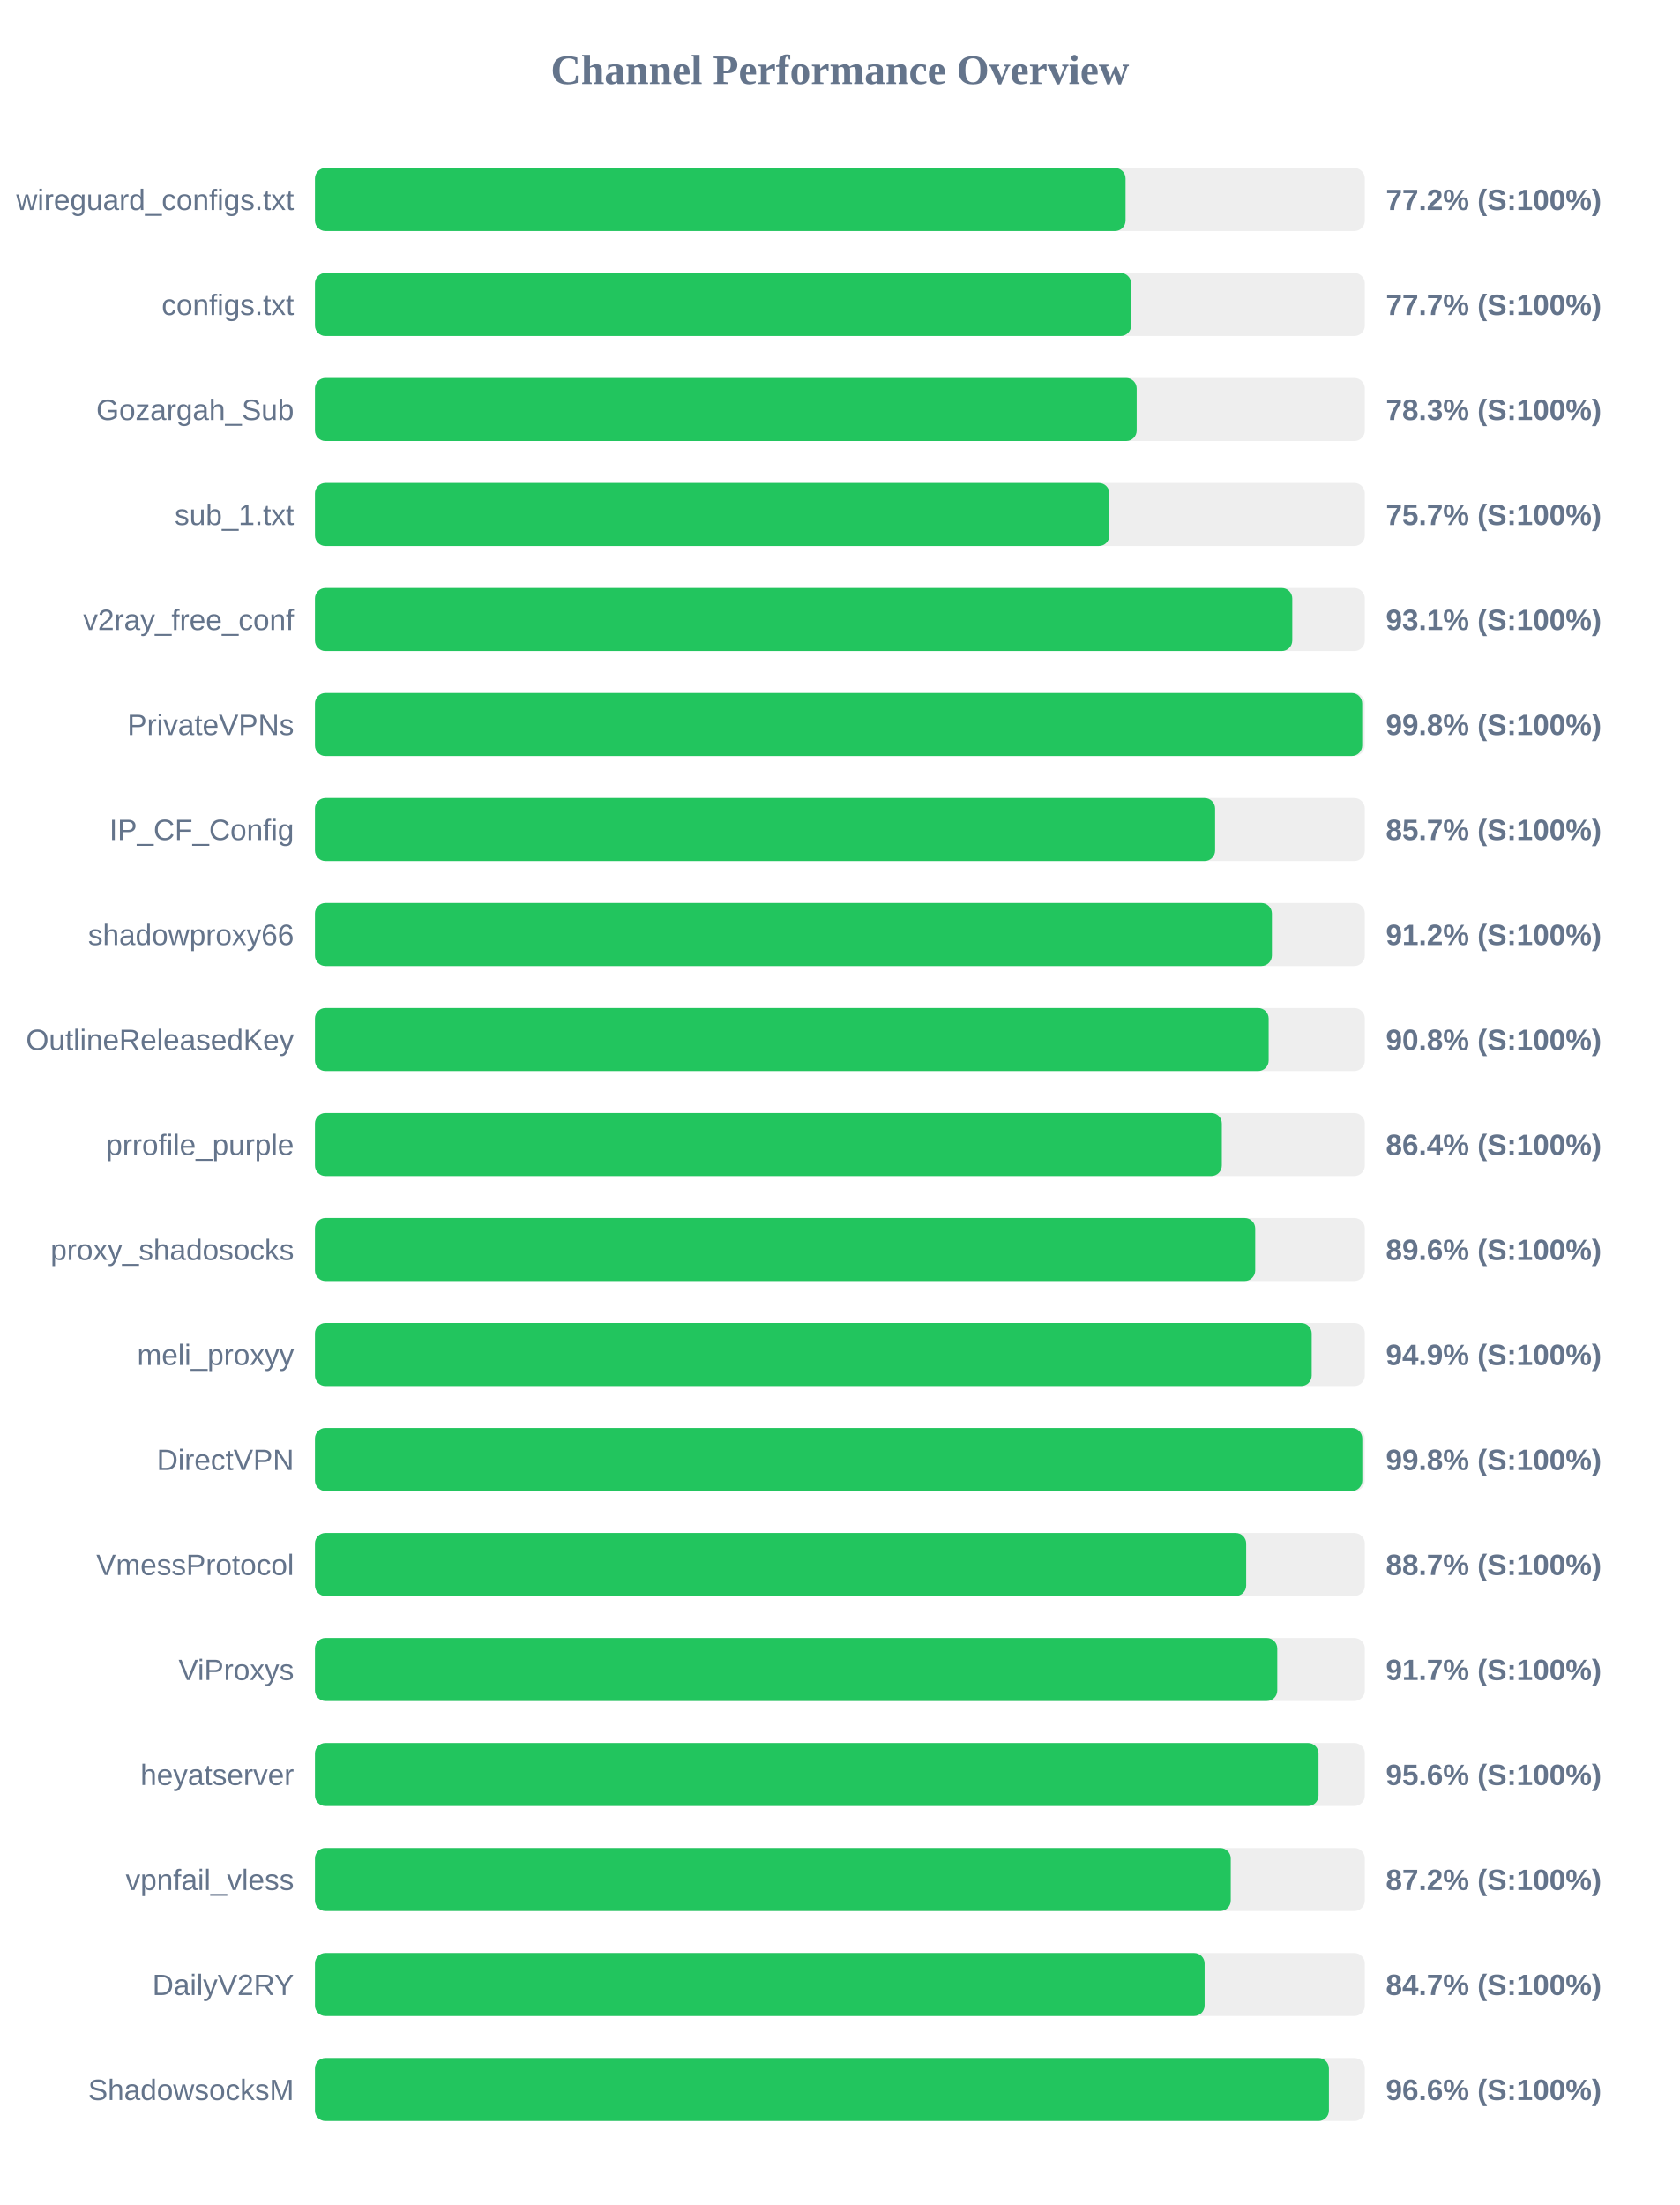
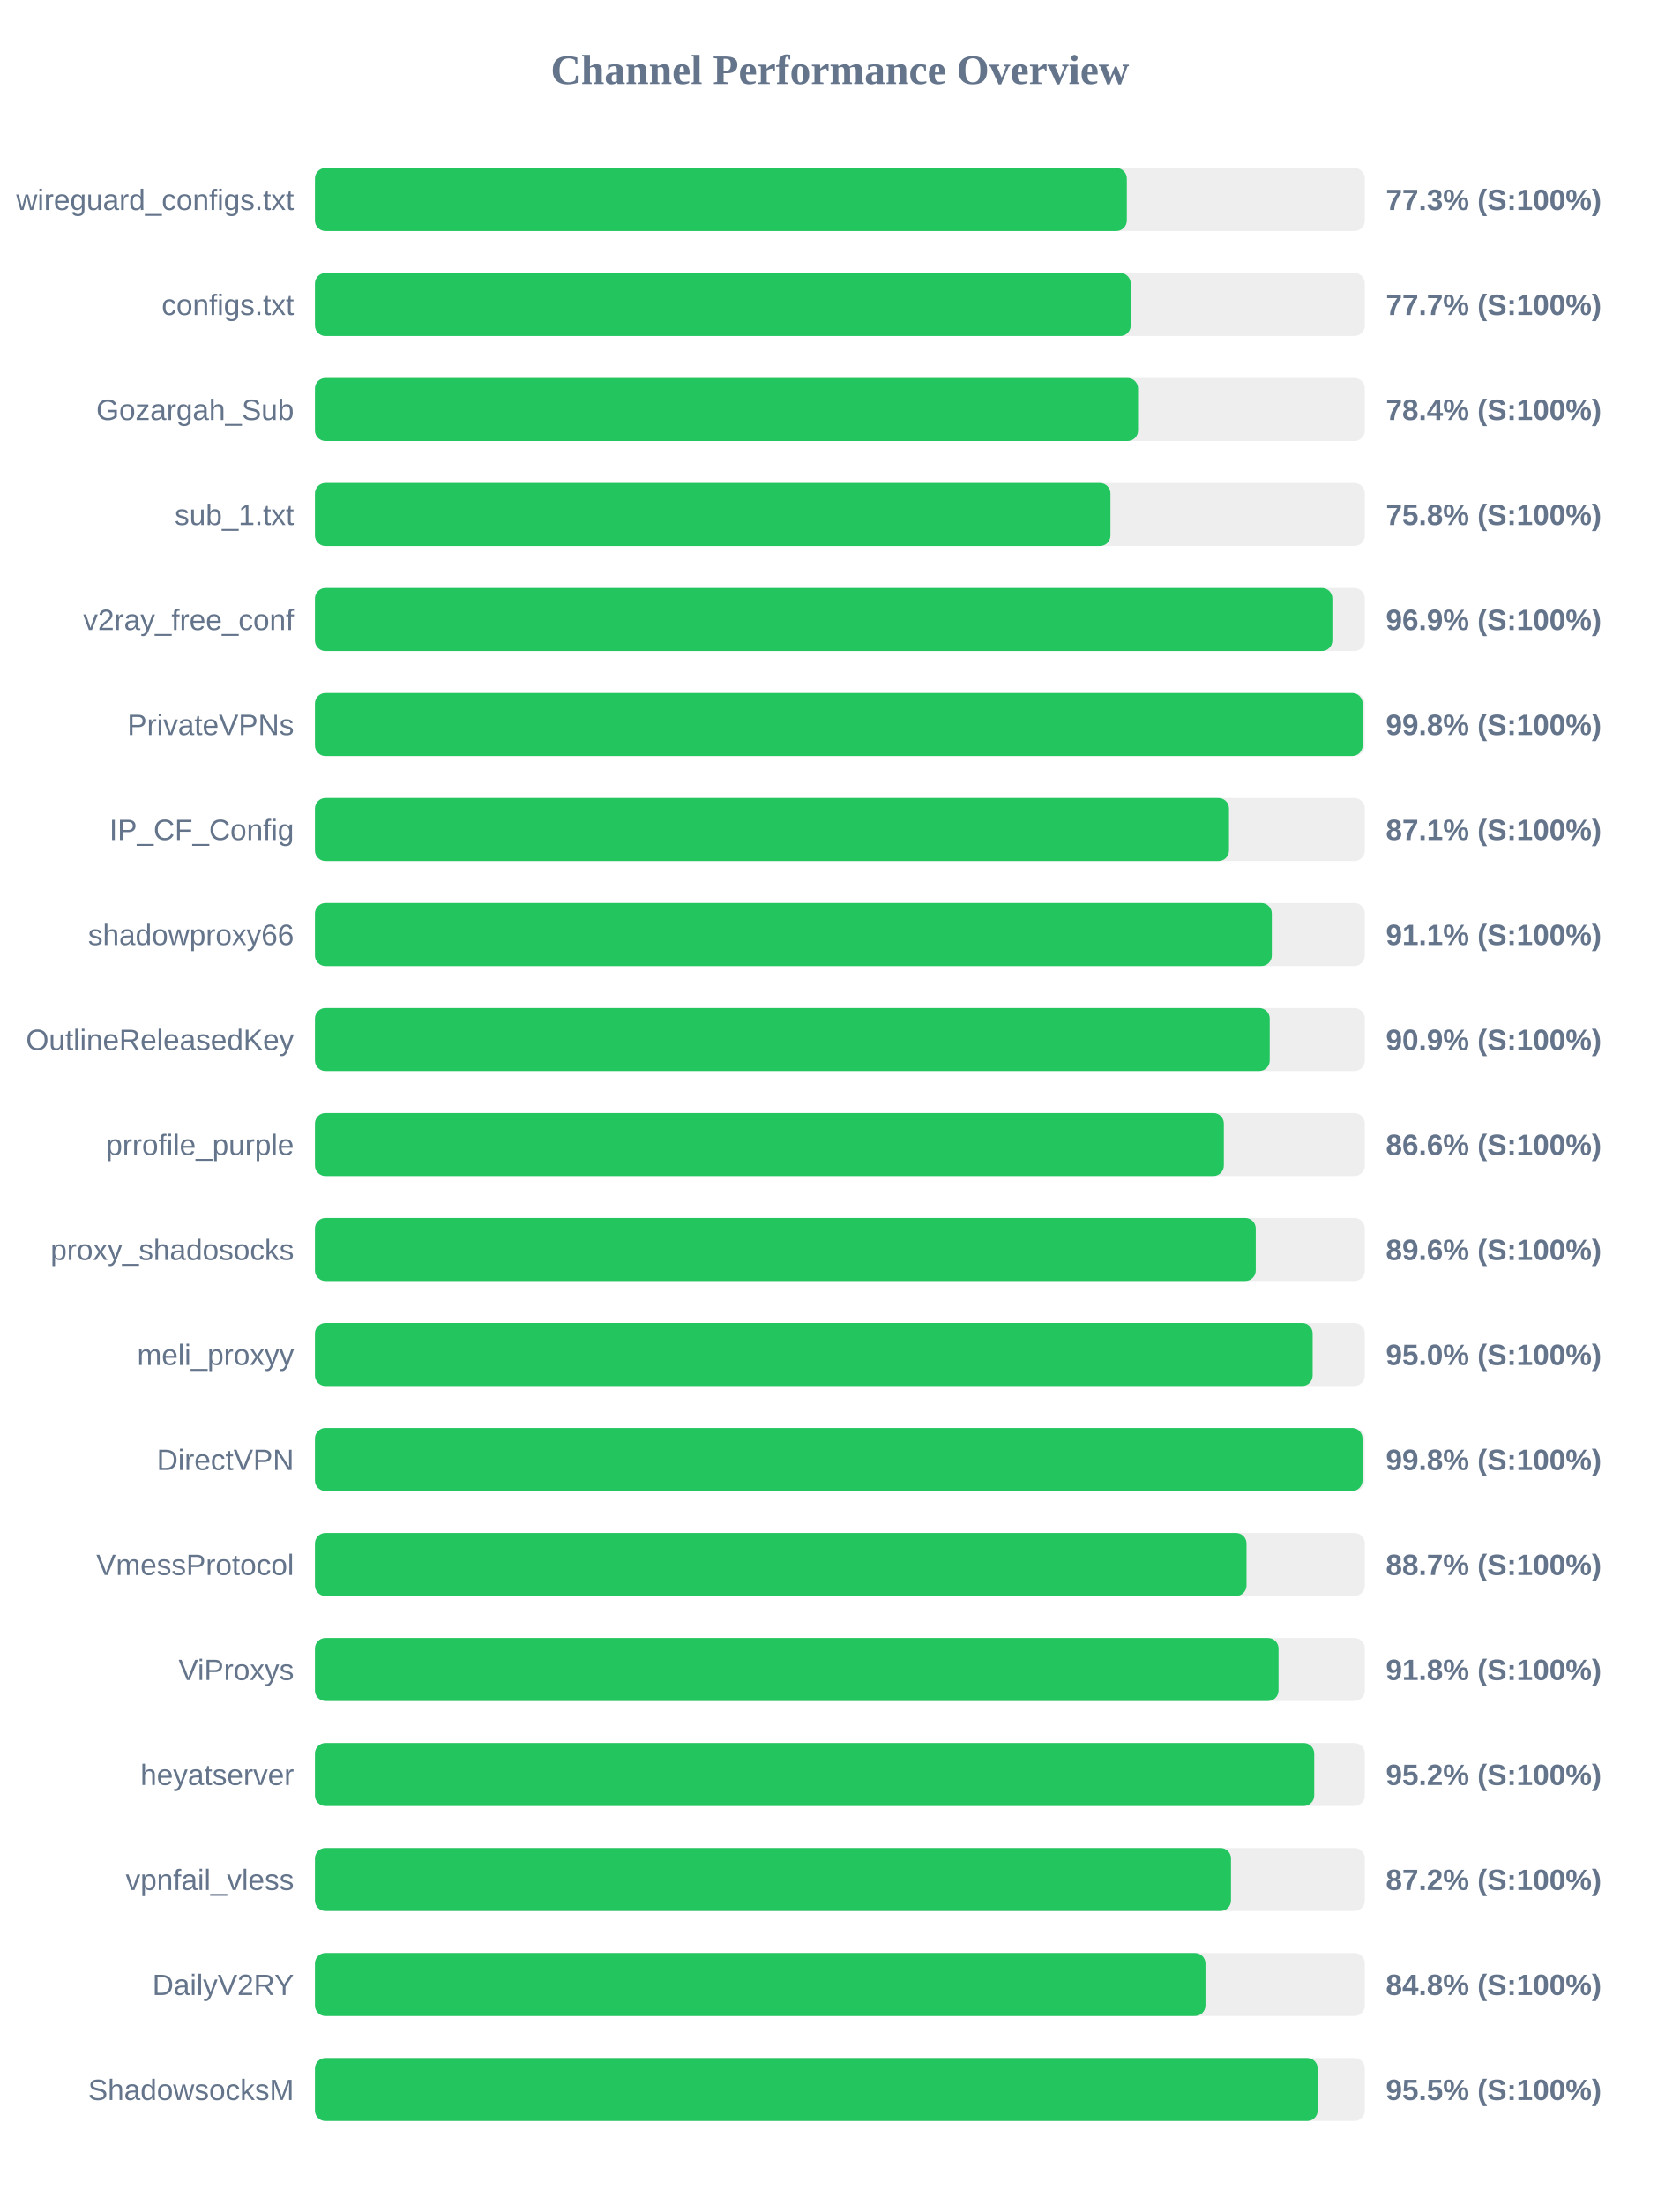
<svg xmlns="http://www.w3.org/2000/svg" width="800" height="1050" version="1.1">
  <style>
        .row { font: 14px Arial; fill: #64748b; }
        .score { font: bold 14px Arial; fill: #64748b; }
    </style>
  <text x="400" y="40" text-anchor="middle" font-size="20px" font-weight="bold" fill="#64748b">Channel Performance Overview</text>
  <rect x="150" y="80" width="500" height="30" fill="#eee" rx="5" />
-   <rect x="150" y="80" width="386.05" height="30" fill="#22c55e" rx="5" />
+   <rect x="150" y="80" width="386.65" height="30" fill="#22c55e" rx="5" />
  <text x="140" y="100" text-anchor="end" class="row">wireguard_configs.txt</text>
-   <text x="660" y="100" text-anchor="start" class="score">77.2% (S:100%)</text>
+   <text x="660" y="100" text-anchor="start" class="score">77.3% (S:100%)</text>
  <rect x="150" y="130" width="500" height="30" fill="#eee" rx="5" />
-   <rect x="150" y="130" width="388.7" height="30" fill="#22c55e" rx="5" />
+   <rect x="150" y="130" width="388.5" height="30" fill="#22c55e" rx="5" />
  <text x="140" y="150" text-anchor="end" class="row">configs.txt</text>
  <text x="660" y="150" text-anchor="start" class="score">77.7% (S:100%)</text>
  <rect x="150" y="180" width="500" height="30" fill="#eee" rx="5" />
-   <rect x="150" y="180" width="391.35" height="30" fill="#22c55e" rx="5" />
+   <rect x="150" y="180" width="392.0" height="30" fill="#22c55e" rx="5" />
  <text x="140" y="200" text-anchor="end" class="row">Gozargah_Sub</text>
-   <text x="660" y="200" text-anchor="start" class="score">78.3% (S:100%)</text>
+   <text x="660" y="200" text-anchor="start" class="score">78.4% (S:100%)</text>
  <rect x="150" y="230" width="500" height="30" fill="#eee" rx="5" />
-   <rect x="150" y="230" width="378.35" height="30" fill="#22c55e" rx="5" />
+   <rect x="150" y="230" width="378.85" height="30" fill="#22c55e" rx="5" />
  <text x="140" y="250" text-anchor="end" class="row">sub_1.txt</text>
-   <text x="660" y="250" text-anchor="start" class="score">75.7% (S:100%)</text>
+   <text x="660" y="250" text-anchor="start" class="score">75.8% (S:100%)</text>
  <rect x="150" y="280" width="500" height="30" fill="#eee" rx="5" />
-   <rect x="150" y="280" width="465.45" height="30" fill="#22c55e" rx="5" />
+   <rect x="150" y="280" width="484.55" height="30" fill="#22c55e" rx="5" />
  <text x="140" y="300" text-anchor="end" class="row">v2ray_free_conf</text>
-   <text x="660" y="300" text-anchor="start" class="score">93.1% (S:100%)</text>
+   <text x="660" y="300" text-anchor="start" class="score">96.9% (S:100%)</text>
  <rect x="150" y="330" width="500" height="30" fill="#eee" rx="5" />
-   <rect x="150" y="330" width="498.75" height="30" fill="#22c55e" rx="5" />
+   <rect x="150" y="330" width="498.95" height="30" fill="#22c55e" rx="5" />
  <text x="140" y="350" text-anchor="end" class="row">PrivateVPNs</text>
  <text x="660" y="350" text-anchor="start" class="score">99.8% (S:100%)</text>
  <rect x="150" y="380" width="500" height="30" fill="#eee" rx="5" />
-   <rect x="150" y="380" width="428.7" height="30" fill="#22c55e" rx="5" />
+   <rect x="150" y="380" width="435.3" height="30" fill="#22c55e" rx="5" />
  <text x="140" y="400" text-anchor="end" class="row">IP_CF_Config</text>
-   <text x="660" y="400" text-anchor="start" class="score">85.7% (S:100%)</text>
+   <text x="660" y="400" text-anchor="start" class="score">87.1% (S:100%)</text>
  <rect x="150" y="430" width="500" height="30" fill="#eee" rx="5" />
-   <rect x="150" y="430" width="455.75" height="30" fill="#22c55e" rx="5" />
+   <rect x="150" y="430" width="455.7" height="30" fill="#22c55e" rx="5" />
  <text x="140" y="450" text-anchor="end" class="row">shadowproxy66</text>
-   <text x="660" y="450" text-anchor="start" class="score">91.2% (S:100%)</text>
+   <text x="660" y="450" text-anchor="start" class="score">91.1% (S:100%)</text>
  <rect x="150" y="480" width="500" height="30" fill="#eee" rx="5" />
-   <rect x="150" y="480" width="454.2" height="30" fill="#22c55e" rx="5" />
+   <rect x="150" y="480" width="454.7" height="30" fill="#22c55e" rx="5" />
  <text x="140" y="500" text-anchor="end" class="row">OutlineReleasedKey</text>
-   <text x="660" y="500" text-anchor="start" class="score">90.8% (S:100%)</text>
+   <text x="660" y="500" text-anchor="start" class="score">90.9% (S:100%)</text>
  <rect x="150" y="530" width="500" height="30" fill="#eee" rx="5" />
-   <rect x="150" y="530" width="431.9" height="30" fill="#22c55e" rx="5" />
+   <rect x="150" y="530" width="432.85" height="30" fill="#22c55e" rx="5" />
  <text x="140" y="550" text-anchor="end" class="row">prrofile_purple</text>
-   <text x="660" y="550" text-anchor="start" class="score">86.4% (S:100%)</text>
+   <text x="660" y="550" text-anchor="start" class="score">86.6% (S:100%)</text>
  <rect x="150" y="580" width="500" height="30" fill="#eee" rx="5" />
-   <rect x="150" y="580" width="447.8" height="30" fill="#22c55e" rx="5" />
+   <rect x="150" y="580" width="448.05" height="30" fill="#22c55e" rx="5" />
  <text x="140" y="600" text-anchor="end" class="row">proxy_shadosocks</text>
  <text x="660" y="600" text-anchor="start" class="score">89.6% (S:100%)</text>
  <rect x="150" y="630" width="500" height="30" fill="#eee" rx="5" />
-   <rect x="150" y="630" width="474.7" height="30" fill="#22c55e" rx="5" />
+   <rect x="150" y="630" width="475.15" height="30" fill="#22c55e" rx="5" />
  <text x="140" y="650" text-anchor="end" class="row">meli_proxyy</text>
-   <text x="660" y="650" text-anchor="start" class="score">94.9% (S:100%)</text>
+   <text x="660" y="650" text-anchor="start" class="score">95.0% (S:100%)</text>
  <rect x="150" y="680" width="500" height="30" fill="#eee" rx="5" />
-   <rect x="150" y="680" width="498.8" height="30" fill="#22c55e" rx="5" />
+   <rect x="150" y="680" width="498.9" height="30" fill="#22c55e" rx="5" />
  <text x="140" y="700" text-anchor="end" class="row">DirectVPN</text>
  <text x="660" y="700" text-anchor="start" class="score">99.8% (S:100%)</text>
  <rect x="150" y="730" width="500" height="30" fill="#eee" rx="5" />
-   <rect x="150" y="730" width="443.5" height="30" fill="#22c55e" rx="5" />
+   <rect x="150" y="730" width="443.65" height="30" fill="#22c55e" rx="5" />
  <text x="140" y="750" text-anchor="end" class="row">VmessProtocol</text>
  <text x="660" y="750" text-anchor="start" class="score">88.7% (S:100%)</text>
  <rect x="150" y="780" width="500" height="30" fill="#eee" rx="5" />
-   <rect x="150" y="780" width="458.3" height="30" fill="#22c55e" rx="5" />
+   <rect x="150" y="780" width="458.9" height="30" fill="#22c55e" rx="5" />
  <text x="140" y="800" text-anchor="end" class="row">ViProxys</text>
-   <text x="660" y="800" text-anchor="start" class="score">91.7% (S:100%)</text>
+   <text x="660" y="800" text-anchor="start" class="score">91.8% (S:100%)</text>
  <rect x="150" y="830" width="500" height="30" fill="#eee" rx="5" />
-   <rect x="150" y="830" width="477.95" height="30" fill="#22c55e" rx="5" />
+   <rect x="150" y="830" width="475.9" height="30" fill="#22c55e" rx="5" />
  <text x="140" y="850" text-anchor="end" class="row">heyatserver</text>
-   <text x="660" y="850" text-anchor="start" class="score">95.6% (S:100%)</text>
+   <text x="660" y="850" text-anchor="start" class="score">95.2% (S:100%)</text>
  <rect x="150" y="880" width="500" height="30" fill="#eee" rx="5" />
-   <rect x="150" y="880" width="436.15" height="30" fill="#22c55e" rx="5" />
+   <rect x="150" y="880" width="436.25" height="30" fill="#22c55e" rx="5" />
  <text x="140" y="900" text-anchor="end" class="row">vpnfail_vless</text>
  <text x="660" y="900" text-anchor="start" class="score">87.2% (S:100%)</text>
  <rect x="150" y="930" width="500" height="30" fill="#eee" rx="5" />
-   <rect x="150" y="930" width="423.7" height="30" fill="#22c55e" rx="5" />
+   <rect x="150" y="930" width="424.1" height="30" fill="#22c55e" rx="5" />
  <text x="140" y="950" text-anchor="end" class="row">DailyV2RY</text>
-   <text x="660" y="950" text-anchor="start" class="score">84.7% (S:100%)</text>
+   <text x="660" y="950" text-anchor="start" class="score">84.8% (S:100%)</text>
  <rect x="150" y="980" width="500" height="30" fill="#eee" rx="5" />
-   <rect x="150" y="980" width="482.9" height="30" fill="#22c55e" rx="5" />
+   <rect x="150" y="980" width="477.55" height="30" fill="#22c55e" rx="5" />
  <text x="140" y="1000" text-anchor="end" class="row">ShadowsocksM</text>
-   <text x="660" y="1000" text-anchor="start" class="score">96.6% (S:100%)</text>
+   <text x="660" y="1000" text-anchor="start" class="score">95.5% (S:100%)</text>
</svg>
